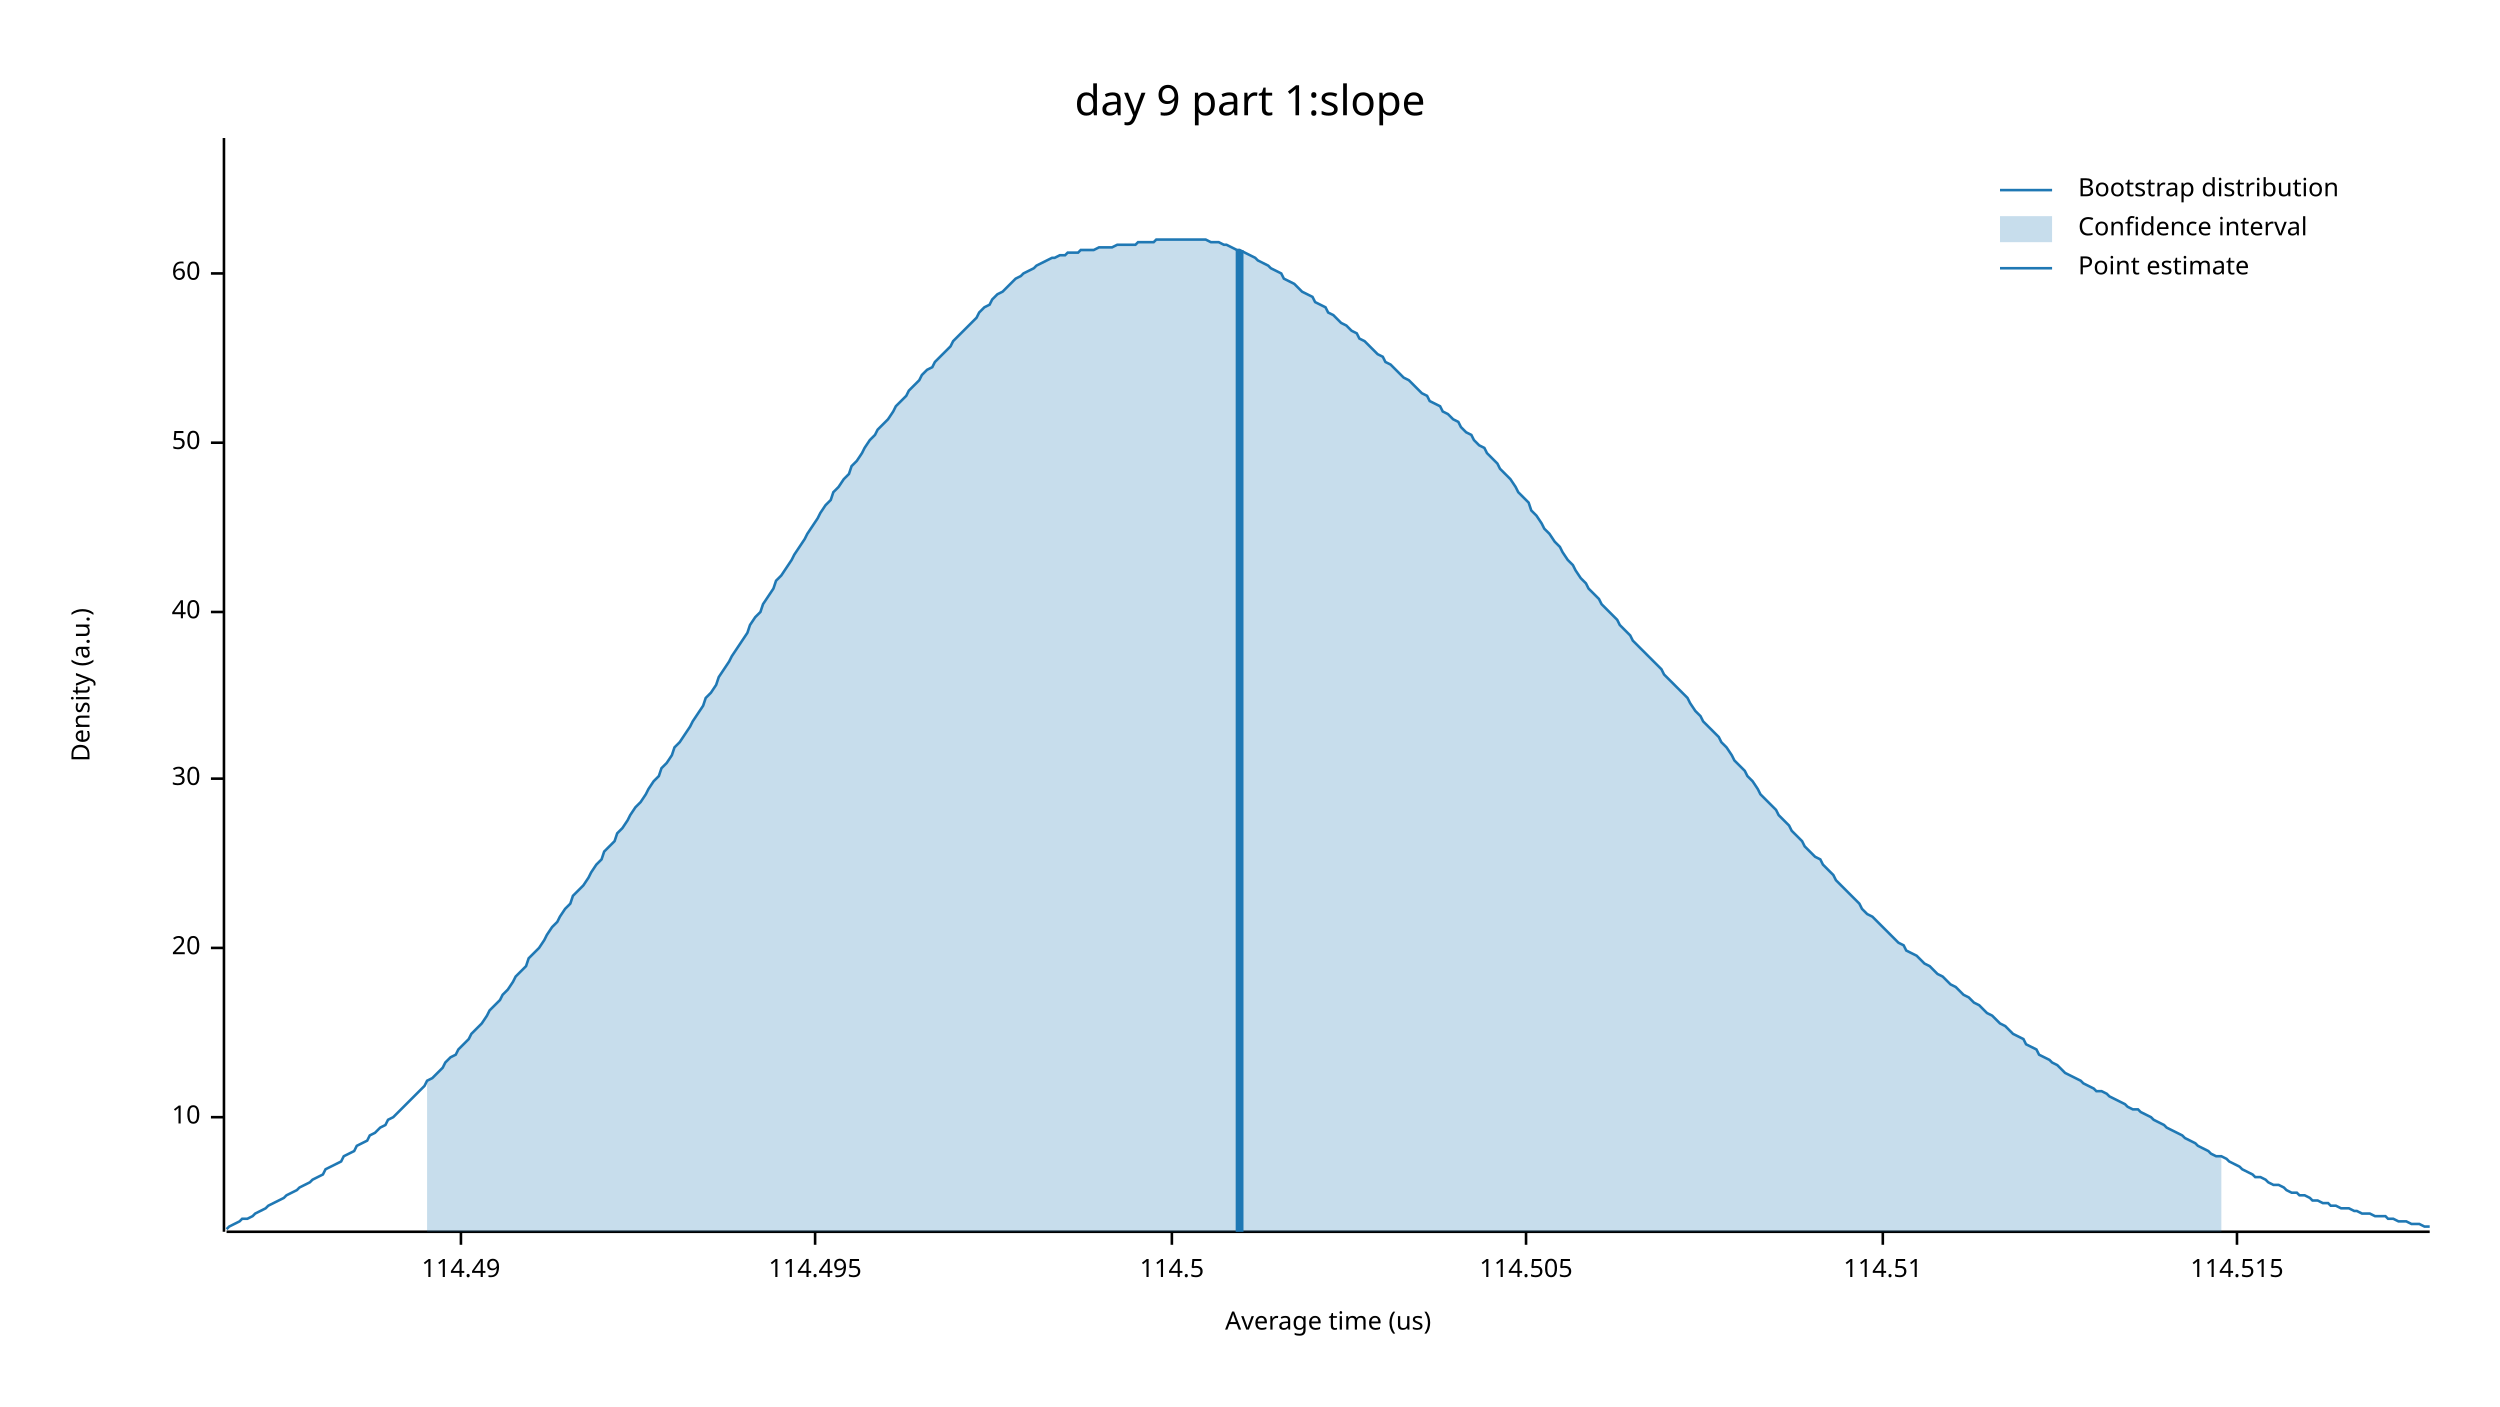
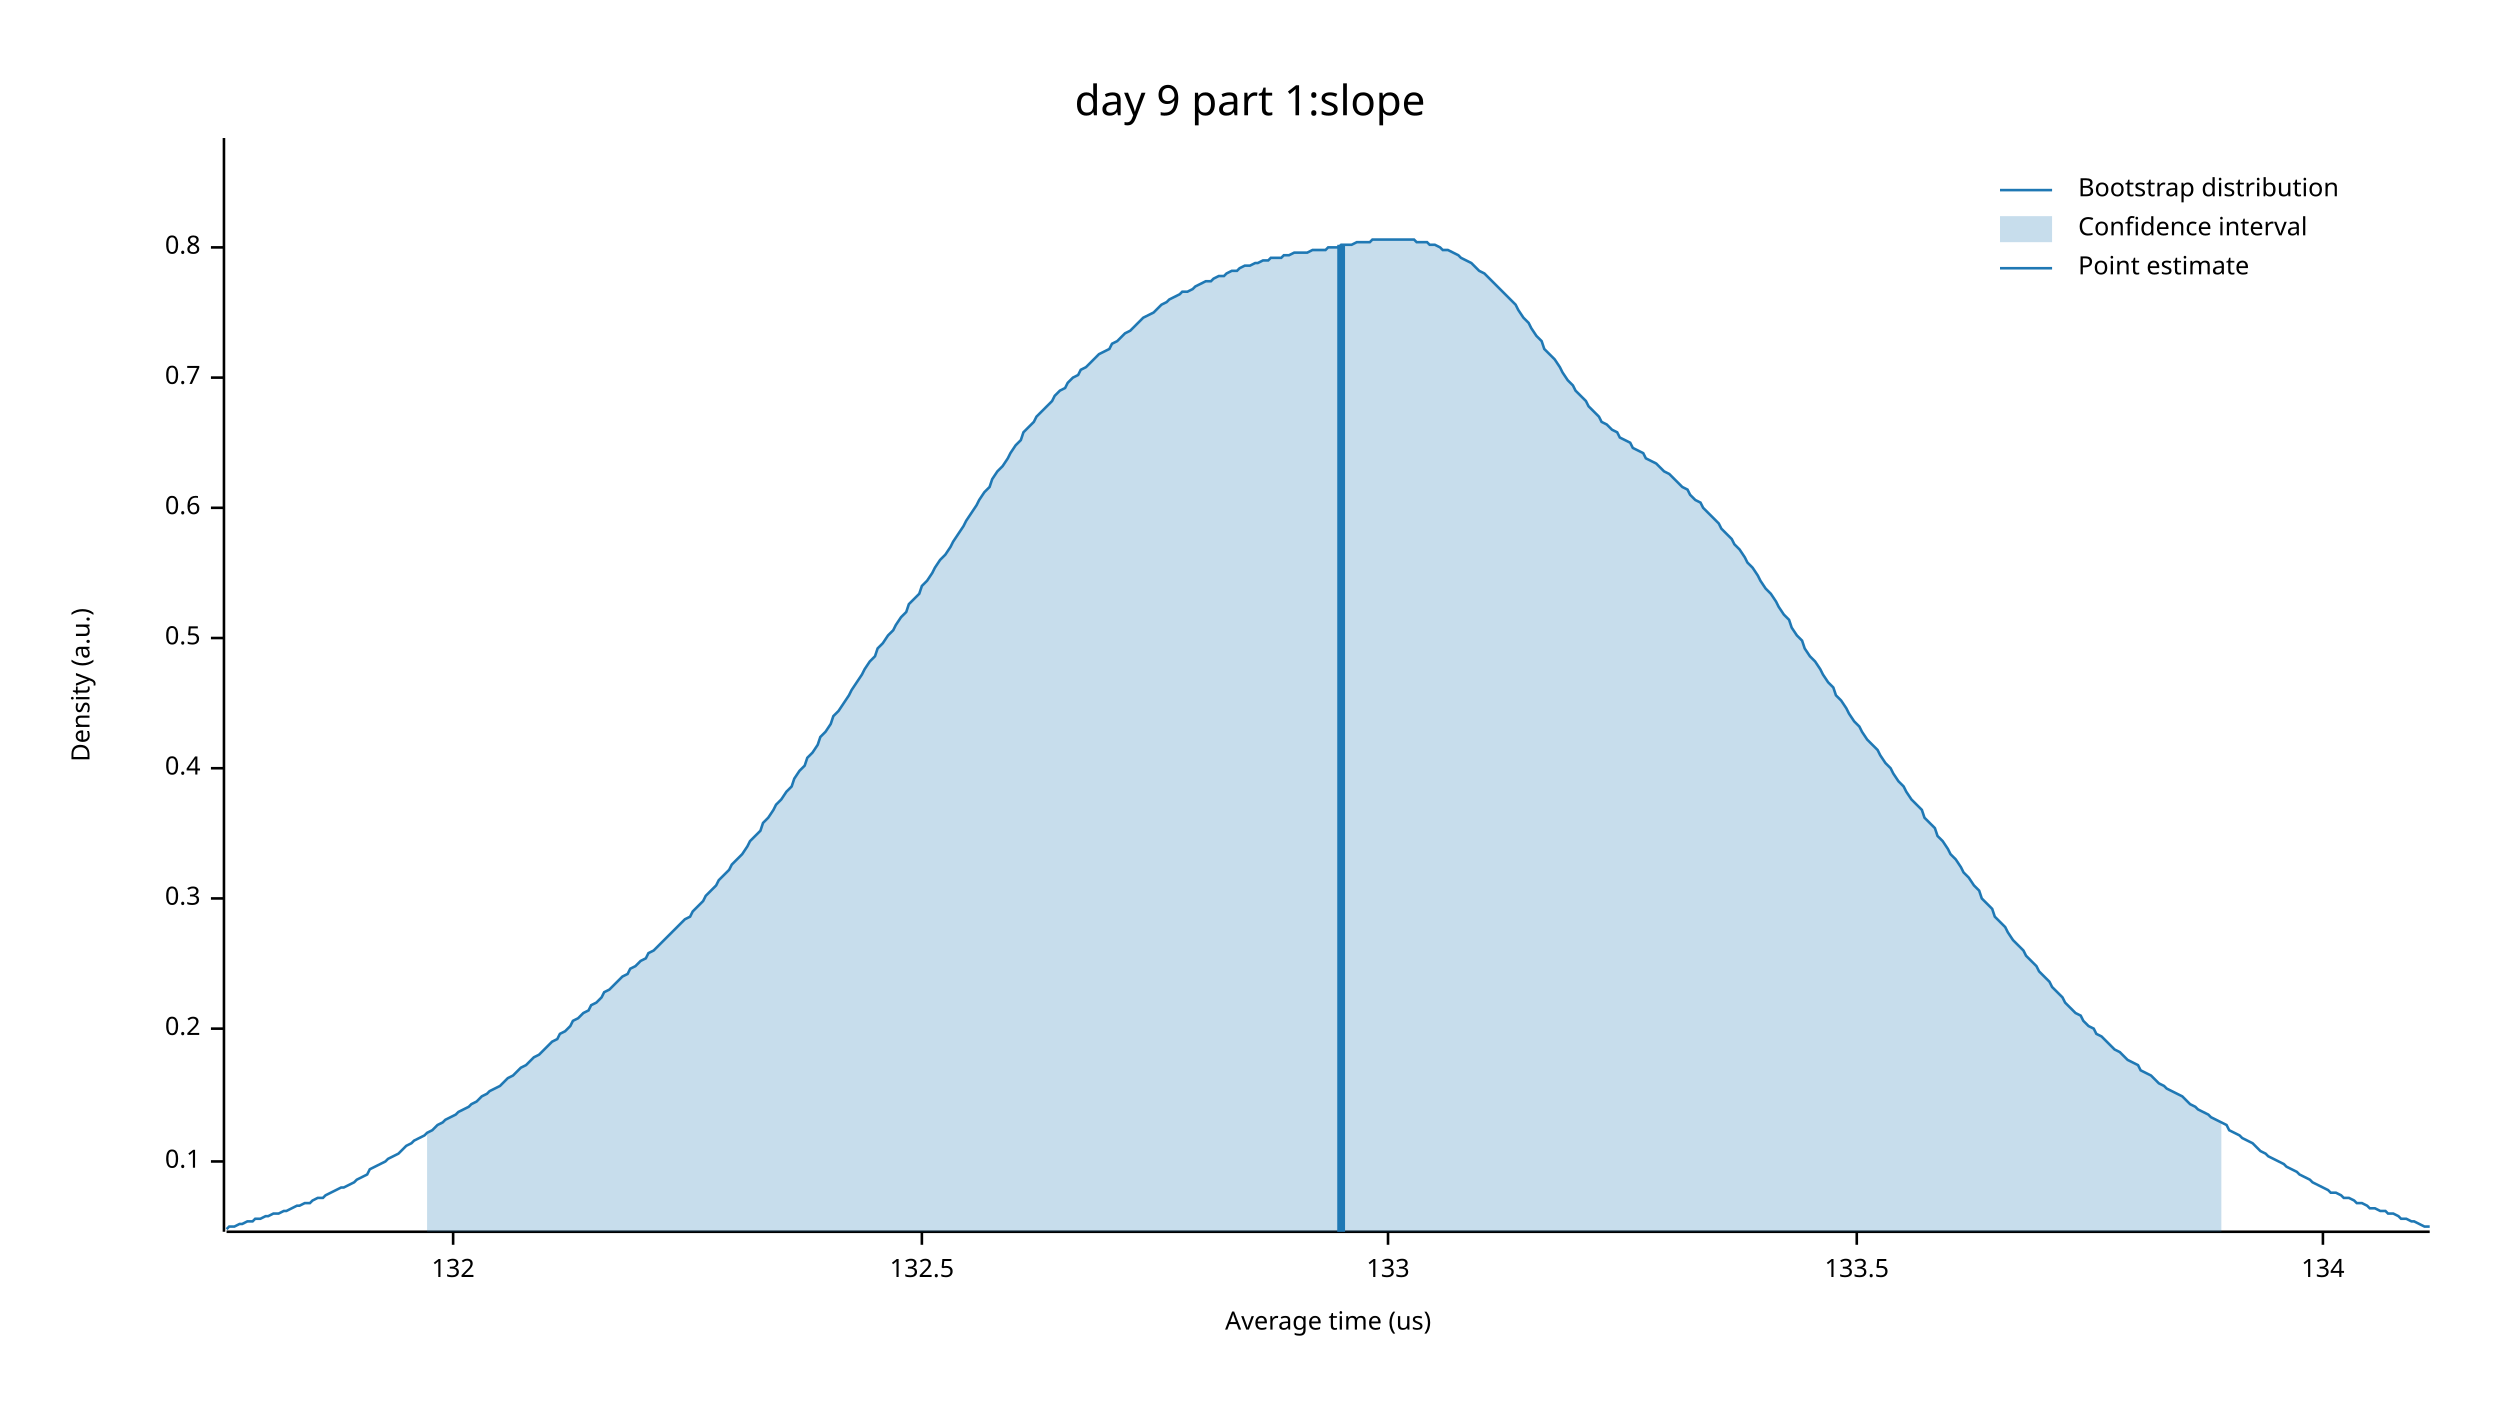
<svg xmlns="http://www.w3.org/2000/svg" width="960" height="540" viewBox="0 0 960 540">
  <text x="480" y="32" dy="0.76em" text-anchor="middle" font-family="sans-serif" font-size="16.129" opacity="1" fill="#000000">
day 9 part 1:slope
</text>
  <text x="27" y="263" dy="0.76em" text-anchor="middle" font-family="sans-serif" font-size="9.677" opacity="1" fill="#000000" transform="rotate(270, 27, 263)">
Density (a.u.)
</text>
  <text x="510" y="513" dy="-0.5ex" text-anchor="middle" font-family="sans-serif" font-size="9.677" opacity="1" fill="#000000">
Average time (us)
</text>
  <polyline fill="none" opacity="1" stroke="#000000" stroke-width="1" points="86,53 86,473 " />
-   <text x="77" y="429" dy="0.5ex" text-anchor="end" font-family="sans-serif" font-size="9.677" opacity="1" fill="#000000">
- 10
+   <text x="77" y="446" dy="0.5ex" text-anchor="end" font-family="sans-serif" font-size="9.677" opacity="1" fill="#000000">
+ 0.1
</text>
-   <polyline fill="none" opacity="1" stroke="#000000" stroke-width="1" points="81,429 86,429 " />
-   <text x="77" y="364" dy="0.5ex" text-anchor="end" font-family="sans-serif" font-size="9.677" opacity="1" fill="#000000">
- 20
+   <polyline fill="none" opacity="1" stroke="#000000" stroke-width="1" points="81,446 86,446 " />
+   <text x="77" y="395" dy="0.5ex" text-anchor="end" font-family="sans-serif" font-size="9.677" opacity="1" fill="#000000">
+ 0.2
</text>
-   <polyline fill="none" opacity="1" stroke="#000000" stroke-width="1" points="81,364 86,364 " />
-   <text x="77" y="299" dy="0.5ex" text-anchor="end" font-family="sans-serif" font-size="9.677" opacity="1" fill="#000000">
- 30
+   <polyline fill="none" opacity="1" stroke="#000000" stroke-width="1" points="81,395 86,395 " />
+   <text x="77" y="345" dy="0.5ex" text-anchor="end" font-family="sans-serif" font-size="9.677" opacity="1" fill="#000000">
+ 0.3
</text>
-   <polyline fill="none" opacity="1" stroke="#000000" stroke-width="1" points="81,299 86,299 " />
-   <text x="77" y="235" dy="0.5ex" text-anchor="end" font-family="sans-serif" font-size="9.677" opacity="1" fill="#000000">
- 40
+   <polyline fill="none" opacity="1" stroke="#000000" stroke-width="1" points="81,345 86,345 " />
+   <text x="77" y="295" dy="0.5ex" text-anchor="end" font-family="sans-serif" font-size="9.677" opacity="1" fill="#000000">
+ 0.4
</text>
-   <polyline fill="none" opacity="1" stroke="#000000" stroke-width="1" points="81,235 86,235 " />
-   <text x="77" y="170" dy="0.5ex" text-anchor="end" font-family="sans-serif" font-size="9.677" opacity="1" fill="#000000">
- 50
+   <polyline fill="none" opacity="1" stroke="#000000" stroke-width="1" points="81,295 86,295 " />
+   <text x="77" y="245" dy="0.5ex" text-anchor="end" font-family="sans-serif" font-size="9.677" opacity="1" fill="#000000">
+ 0.5
</text>
-   <polyline fill="none" opacity="1" stroke="#000000" stroke-width="1" points="81,170 86,170 " />
-   <text x="77" y="105" dy="0.5ex" text-anchor="end" font-family="sans-serif" font-size="9.677" opacity="1" fill="#000000">
- 60
+   <polyline fill="none" opacity="1" stroke="#000000" stroke-width="1" points="81,245 86,245 " />
+   <text x="77" y="195" dy="0.5ex" text-anchor="end" font-family="sans-serif" font-size="9.677" opacity="1" fill="#000000">
+ 0.6
</text>
-   <polyline fill="none" opacity="1" stroke="#000000" stroke-width="1" points="81,105 86,105 " />
+   <polyline fill="none" opacity="1" stroke="#000000" stroke-width="1" points="81,195 86,195 " />
+   <text x="77" y="145" dy="0.5ex" text-anchor="end" font-family="sans-serif" font-size="9.677" opacity="1" fill="#000000">
+ 0.7
+ </text>
+   <polyline fill="none" opacity="1" stroke="#000000" stroke-width="1" points="81,145 86,145 " />
+   <text x="77" y="95" dy="0.5ex" text-anchor="end" font-family="sans-serif" font-size="9.677" opacity="1" fill="#000000">
+ 0.8
+ </text>
+   <polyline fill="none" opacity="1" stroke="#000000" stroke-width="1" points="81,95 86,95 " />
  <polyline fill="none" opacity="1" stroke="#000000" stroke-width="1" points="87,473 933,473 " />
-   <text x="177" y="483" dy="0.76em" text-anchor="middle" font-family="sans-serif" font-size="9.677" opacity="1" fill="#000000">
- 114.49
+   <text x="174" y="483" dy="0.76em" text-anchor="middle" font-family="sans-serif" font-size="9.677" opacity="1" fill="#000000">
+ 132
</text>
-   <polyline fill="none" opacity="1" stroke="#000000" stroke-width="1" points="177,473 177,478 " />
-   <text x="313" y="483" dy="0.76em" text-anchor="middle" font-family="sans-serif" font-size="9.677" opacity="1" fill="#000000">
- 114.495
+   <polyline fill="none" opacity="1" stroke="#000000" stroke-width="1" points="174,473 174,478 " />
+   <text x="354" y="483" dy="0.76em" text-anchor="middle" font-family="sans-serif" font-size="9.677" opacity="1" fill="#000000">
+ 132.5
</text>
-   <polyline fill="none" opacity="1" stroke="#000000" stroke-width="1" points="313,473 313,478 " />
-   <text x="450" y="483" dy="0.76em" text-anchor="middle" font-family="sans-serif" font-size="9.677" opacity="1" fill="#000000">
- 114.5
+   <polyline fill="none" opacity="1" stroke="#000000" stroke-width="1" points="354,473 354,478 " />
+   <text x="533" y="483" dy="0.76em" text-anchor="middle" font-family="sans-serif" font-size="9.677" opacity="1" fill="#000000">
+ 133
</text>
-   <polyline fill="none" opacity="1" stroke="#000000" stroke-width="1" points="450,473 450,478 " />
-   <text x="586" y="483" dy="0.76em" text-anchor="middle" font-family="sans-serif" font-size="9.677" opacity="1" fill="#000000">
- 114.505
+   <polyline fill="none" opacity="1" stroke="#000000" stroke-width="1" points="533,473 533,478 " />
+   <text x="713" y="483" dy="0.76em" text-anchor="middle" font-family="sans-serif" font-size="9.677" opacity="1" fill="#000000">
+ 133.5
</text>
-   <polyline fill="none" opacity="1" stroke="#000000" stroke-width="1" points="586,473 586,478 " />
-   <text x="723" y="483" dy="0.76em" text-anchor="middle" font-family="sans-serif" font-size="9.677" opacity="1" fill="#000000">
- 114.51
+   <polyline fill="none" opacity="1" stroke="#000000" stroke-width="1" points="713,473 713,478 " />
+   <text x="892" y="483" dy="0.76em" text-anchor="middle" font-family="sans-serif" font-size="9.677" opacity="1" fill="#000000">
+ 134
</text>
-   <polyline fill="none" opacity="1" stroke="#000000" stroke-width="1" points="723,473 723,478 " />
-   <text x="859" y="483" dy="0.76em" text-anchor="middle" font-family="sans-serif" font-size="9.677" opacity="1" fill="#000000">
- 114.515
- </text>
-   <polyline fill="none" opacity="1" stroke="#000000" stroke-width="1" points="859,473 859,478 " />
-   <polyline fill="none" opacity="1" stroke="#1F78B4" stroke-width="1" points="87,472 88,471 90,470 92,469 93,468 95,468 97,467 98,466 100,465 102,464 103,463 105,462 107,461 109,460 110,459 112,458 114,457 115,456 117,455 119,454 120,453 122,452 124,451 125,449 127,448 129,447 131,446 132,444 134,443 136,442 137,440 139,439 141,438 142,436 144,435 146,433 148,432 149,430 151,429 153,427 154,426 156,424 158,422 159,421 161,419 163,417 164,415 166,414 168,412 170,410 171,408 173,406 175,405 176,403 178,401 180,399 181,397 183,395 185,393 187,390 188,388 190,386 192,384 193,382 195,380 197,377 198,375 200,373 202,371 203,368 205,366 207,364 209,361 210,359 212,356 214,354 215,352 217,349 219,347 220,344 222,342 224,340 226,337 227,335 229,332 231,330 232,327 234,325 236,323 237,320 239,318 241,315 242,313 244,310 246,308 248,305 249,303 251,300 253,298 254,295 256,293 258,290 259,287 261,285 263,282 265,279 266,277 268,274 270,271 271,268 273,266 275,263 276,260 278,257 280,254 281,252 283,249 285,246 287,243 288,240 290,237 292,235 293,232 295,229 297,226 298,223 300,221 302,218 304,215 305,213 307,210 309,207 310,205 312,202 314,199 315,197 317,194 319,192 320,189 322,187 324,184 326,182 327,179 329,177 331,174 332,172 334,169 336,167 337,165 339,163 341,161 343,158 344,156 346,154 348,152 349,150 351,148 353,146 354,144 356,142 358,141 359,139 361,137 363,135 365,133 366,131 368,129 370,127 371,126 373,124 375,122 376,120 378,118 380,117 381,115 383,113 385,112 387,110 388,109 390,107 392,106 393,105 395,104 397,103 398,102 400,101 402,100 404,99 405,99 407,98 409,98 410,97 412,97 414,97 415,96 417,96 419,96 420,96 422,95 424,95 426,95 427,95 429,94 431,94 432,94 434,94 436,94 437,93 439,93 441,93 443,93 444,92 446,92 448,92 449,92 451,92 453,92 454,92 456,92 458,92 459,92 461,92 463,92 465,93 466,93 468,93 470,94 471,94 473,95 475,96 476,96 478,97 480,98 482,99 483,100 485,101 487,102 488,103 490,104 492,105 493,107 495,108 497,109 498,110 500,112 502,113 504,114 505,116 507,117 509,118 510,120 512,121 514,123 515,124 517,125 519,127 521,128 522,130 524,131 526,133 527,134 529,136 531,137 532,139 534,140 536,142 537,143 539,145 541,146 543,148 544,149 546,151 548,152 549,154 551,155 553,156 554,158 556,159 558,161 560,162 561,164 563,166 565,167 566,169 568,171 570,172 571,174 573,176 575,178 576,180 578,182 580,184 582,187 583,189 585,191 587,193 588,196 590,198 592,201 593,203 595,205 597,208 599,210 600,212 602,215 604,217 605,219 607,222 609,224 610,226 612,228 614,230 615,232 617,234 619,236 621,238 622,240 624,242 626,244 627,246 629,248 631,250 632,251 634,253 636,255 638,257 639,259 641,261 643,263 644,264 646,266 648,268 649,270 651,273 653,275 654,277 656,279 658,281 660,283 661,285 663,287 665,290 666,292 668,294 670,296 671,298 673,300 675,303 676,305 678,307 680,309 682,311 683,313 685,315 687,317 688,319 690,321 692,323 693,325 695,327 697,329 699,330 700,332 702,334 704,336 705,338 707,340 709,342 710,343 712,345 714,347 715,349 717,351 719,352 721,354 722,355 724,357 726,359 727,360 729,362 731,363 732,365 734,366 736,367 738,369 739,370 741,371 743,373 744,374 746,375 748,377 749,378 751,379 753,381 754,382 756,383 758,385 760,386 761,387 763,389 765,390 766,391 768,393 770,394 771,395 773,397 775,398 777,399 778,401 780,402 782,403 783,405 785,406 787,407 788,408 790,409 792,411 793,412 795,413 797,414 799,415 800,416 802,417 804,418 805,419 807,419 809,420 810,421 812,422 814,423 816,424 817,425 819,426 821,426 822,427 824,428 826,429 827,430 829,431 831,432 832,433 834,434 836,435 838,436 839,437 841,438 843,439 844,440 846,441 848,442 849,443 851,444 853,444 855,445 856,446 858,447 860,448 861,449 863,450 865,451 866,452 868,452 870,453 871,454 873,455 875,455 877,456 878,457 880,458 882,458 883,459 885,459 887,460 888,461 890,461 892,462 894,462 895,463 897,463 899,464 900,464 902,464 904,465 905,465 907,466 909,466 910,466 912,467 914,467 916,467 917,468 919,468 921,469 922,469 924,469 926,470 927,470 929,470 931,471 933,471 " />
-   <polygon opacity="0.25" fill="#1F78B4" points="164,415 166,414 168,412 170,410 171,408 173,406 175,405 176,403 178,401 180,399 181,397 183,395 185,393 187,390 188,388 190,386 192,384 193,382 195,380 197,377 198,375 200,373 202,371 203,368 205,366 207,364 209,361 210,359 212,356 214,354 215,352 217,349 219,347 220,344 222,342 224,340 226,337 227,335 229,332 231,330 232,327 234,325 236,323 237,320 239,318 241,315 242,313 244,310 246,308 248,305 249,303 251,300 253,298 254,295 256,293 258,290 259,287 261,285 263,282 265,279 266,277 268,274 270,271 271,268 273,266 275,263 276,260 278,257 280,254 281,252 283,249 285,246 287,243 288,240 290,237 292,235 293,232 295,229 297,226 298,223 300,221 302,218 304,215 305,213 307,210 309,207 310,205 312,202 314,199 315,197 317,194 319,192 320,189 322,187 324,184 326,182 327,179 329,177 331,174 332,172 334,169 336,167 337,165 339,163 341,161 343,158 344,156 346,154 348,152 349,150 351,148 353,146 354,144 356,142 358,141 359,139 361,137 363,135 365,133 366,131 368,129 370,127 371,126 373,124 375,122 376,120 378,118 380,117 381,115 383,113 385,112 387,110 388,109 390,107 392,106 393,105 395,104 397,103 398,102 400,101 402,100 404,99 405,99 407,98 409,98 410,97 412,97 414,97 415,96 417,96 419,96 420,96 422,95 424,95 426,95 427,95 429,94 431,94 432,94 434,94 436,94 437,93 439,93 441,93 443,93 444,92 446,92 448,92 449,92 451,92 453,92 454,92 456,92 458,92 459,92 461,92 463,92 465,93 466,93 468,93 470,94 471,94 473,95 475,96 476,96 478,97 480,98 482,99 483,100 485,101 487,102 488,103 490,104 492,105 493,107 495,108 497,109 498,110 500,112 502,113 504,114 505,116 507,117 509,118 510,120 512,121 514,123 515,124 517,125 519,127 521,128 522,130 524,131 526,133 527,134 529,136 531,137 532,139 534,140 536,142 537,143 539,145 541,146 543,148 544,149 546,151 548,152 549,154 551,155 553,156 554,158 556,159 558,161 560,162 561,164 563,166 565,167 566,169 568,171 570,172 571,174 573,176 575,178 576,180 578,182 580,184 582,187 583,189 585,191 587,193 588,196 590,198 592,201 593,203 595,205 597,208 599,210 600,212 602,215 604,217 605,219 607,222 609,224 610,226 612,228 614,230 615,232 617,234 619,236 621,238 622,240 624,242 626,244 627,246 629,248 631,250 632,251 634,253 636,255 638,257 639,259 641,261 643,263 644,264 646,266 648,268 649,270 651,273 653,275 654,277 656,279 658,281 660,283 661,285 663,287 665,290 666,292 668,294 670,296 671,298 673,300 675,303 676,305 678,307 680,309 682,311 683,313 685,315 687,317 688,319 690,321 692,323 693,325 695,327 697,329 699,330 700,332 702,334 704,336 705,338 707,340 709,342 710,343 712,345 714,347 715,349 717,351 719,352 721,354 722,355 724,357 726,359 727,360 729,362 731,363 732,365 734,366 736,367 738,369 739,370 741,371 743,373 744,374 746,375 748,377 749,378 751,379 753,381 754,382 756,383 758,385 760,386 761,387 763,389 765,390 766,391 768,393 770,394 771,395 773,397 775,398 777,399 778,401 780,402 782,403 783,405 785,406 787,407 788,408 790,409 792,411 793,412 795,413 797,414 799,415 800,416 802,417 804,418 805,419 807,419 809,420 810,421 812,422 814,423 816,424 817,425 819,426 821,426 822,427 824,428 826,429 827,430 829,431 831,432 832,433 834,434 836,435 838,436 839,437 841,438 843,439 844,440 846,441 848,442 849,443 851,444 853,444 853,473 164,473 " />
-   <polyline fill="none" opacity="1" stroke="#1F78B4" stroke-width="3" points="476,473 476,96 " />
+   <polyline fill="none" opacity="1" stroke="#000000" stroke-width="1" points="892,473 892,478 " />
+   <polyline fill="none" opacity="1" stroke="#1F78B4" stroke-width="1" points="87,472 88,471 90,471 92,470 93,470 95,469 97,469 98,468 100,468 102,467 103,467 105,466 107,466 109,465 110,465 112,464 114,463 115,463 117,462 119,462 120,461 122,460 124,460 125,459 127,458 129,457 131,456 132,456 134,455 136,454 137,453 139,452 141,451 142,449 144,448 146,447 148,446 149,445 151,444 153,443 154,442 156,440 158,439 159,438 161,437 163,436 164,435 166,434 168,432 170,431 171,430 173,429 175,428 176,427 178,426 180,425 181,424 183,423 185,421 187,420 188,419 190,418 192,417 193,416 195,414 197,413 198,412 200,410 202,409 203,408 205,406 207,405 209,403 210,402 212,400 214,399 215,397 217,396 219,394 220,392 222,391 224,389 226,388 227,386 229,385 231,383 232,381 234,380 236,378 237,377 239,375 241,374 242,372 244,371 246,369 248,368 249,366 251,365 253,363 254,362 256,360 258,358 259,357 261,355 263,353 265,352 266,350 268,348 270,346 271,344 273,342 275,340 276,338 278,336 280,334 281,332 283,330 285,328 287,325 288,323 290,321 292,319 293,316 295,314 297,311 298,309 300,307 302,304 304,302 305,299 307,296 309,294 310,291 312,289 314,286 315,283 317,281 319,278 320,275 322,273 324,270 326,267 327,265 329,262 331,259 332,257 334,254 336,252 337,249 339,247 341,244 343,242 344,240 346,237 348,235 349,232 351,230 353,228 354,225 356,223 358,220 359,218 361,215 363,213 365,210 366,208 368,205 370,202 371,200 373,197 375,194 376,192 378,189 380,187 381,184 383,181 385,179 387,176 388,174 390,171 392,169 393,166 395,164 397,162 398,160 400,158 402,156 404,154 405,152 407,150 409,149 410,147 412,145 414,144 415,142 417,141 419,139 420,138 422,136 424,135 426,134 427,132 429,131 431,129 432,128 434,127 436,125 437,124 439,122 441,121 443,120 444,119 446,117 448,116 449,115 451,114 453,113 454,112 456,112 458,111 459,110 461,109 463,108 465,108 466,107 468,106 470,106 471,105 473,104 475,104 476,103 478,102 480,102 482,101 483,101 485,100 487,100 488,99 490,99 492,99 493,98 495,98 497,97 498,97 500,97 502,97 504,96 505,96 507,96 509,96 510,95 512,95 514,95 515,94 517,94 519,94 521,93 522,93 524,93 526,93 527,92 529,92 531,92 532,92 534,92 536,92 537,92 539,92 541,92 543,92 544,93 546,93 548,93 549,94 551,94 553,95 554,96 556,96 558,97 560,98 561,99 563,100 565,101 566,102 568,104 570,105 571,106 573,108 575,110 576,111 578,113 580,115 582,117 583,119 585,122 587,124 588,126 590,129 592,131 593,134 595,136 597,138 599,141 600,143 602,146 604,148 605,150 607,152 609,154 610,156 612,158 614,160 615,162 617,163 619,165 621,166 622,168 624,169 626,170 627,172 629,173 631,174 632,176 634,177 636,178 638,180 639,181 641,182 643,184 644,185 646,187 648,188 649,190 651,192 653,193 654,195 656,197 658,199 660,201 661,203 663,205 665,207 666,209 668,211 670,214 671,216 673,218 675,221 676,223 678,226 680,228 682,231 683,233 685,236 687,238 688,241 690,244 692,246 693,249 695,252 697,254 699,257 700,259 702,262 704,264 705,267 707,269 709,272 710,274 712,277 714,279 715,281 717,284 719,286 721,288 722,290 724,293 726,295 727,297 729,300 731,302 732,304 734,307 736,309 738,311 739,314 741,316 743,318 744,321 746,323 748,326 749,328 751,330 753,333 754,335 756,337 758,340 760,342 761,345 763,347 765,349 766,352 768,354 770,356 771,358 773,361 775,363 777,365 778,367 780,369 782,371 783,373 785,375 787,377 788,379 790,381 792,383 793,385 795,387 797,389 799,390 800,392 802,394 804,395 805,397 807,398 809,400 810,401 812,403 814,404 816,406 817,407 819,408 821,409 822,411 824,412 826,413 827,414 829,416 831,417 832,418 834,419 836,420 838,421 839,422 841,424 843,425 844,426 846,427 848,428 849,429 851,430 853,431 855,432 856,434 858,435 860,436 861,437 863,438 865,439 866,440 868,442 870,443 871,444 873,445 875,446 877,447 878,448 880,449 882,450 883,451 885,452 887,453 888,454 890,455 892,456 894,457 895,458 897,458 899,459 900,460 902,460 904,461 905,462 907,462 909,463 910,464 912,464 914,465 916,465 917,466 919,466 921,467 922,468 924,468 926,469 927,469 929,470 931,471 933,471 " />
+   <polygon opacity="0.25" fill="#1F78B4" points="164,435 166,434 168,432 170,431 171,430 173,429 175,428 176,427 178,426 180,425 181,424 183,423 185,421 187,420 188,419 190,418 192,417 193,416 195,414 197,413 198,412 200,410 202,409 203,408 205,406 207,405 209,403 210,402 212,400 214,399 215,397 217,396 219,394 220,392 222,391 224,389 226,388 227,386 229,385 231,383 232,381 234,380 236,378 237,377 239,375 241,374 242,372 244,371 246,369 248,368 249,366 251,365 253,363 254,362 256,360 258,358 259,357 261,355 263,353 265,352 266,350 268,348 270,346 271,344 273,342 275,340 276,338 278,336 280,334 281,332 283,330 285,328 287,325 288,323 290,321 292,319 293,316 295,314 297,311 298,309 300,307 302,304 304,302 305,299 307,296 309,294 310,291 312,289 314,286 315,283 317,281 319,278 320,275 322,273 324,270 326,267 327,265 329,262 331,259 332,257 334,254 336,252 337,249 339,247 341,244 343,242 344,240 346,237 348,235 349,232 351,230 353,228 354,225 356,223 358,220 359,218 361,215 363,213 365,210 366,208 368,205 370,202 371,200 373,197 375,194 376,192 378,189 380,187 381,184 383,181 385,179 387,176 388,174 390,171 392,169 393,166 395,164 397,162 398,160 400,158 402,156 404,154 405,152 407,150 409,149 410,147 412,145 414,144 415,142 417,141 419,139 420,138 422,136 424,135 426,134 427,132 429,131 431,129 432,128 434,127 436,125 437,124 439,122 441,121 443,120 444,119 446,117 448,116 449,115 451,114 453,113 454,112 456,112 458,111 459,110 461,109 463,108 465,108 466,107 468,106 470,106 471,105 473,104 475,104 476,103 478,102 480,102 482,101 483,101 485,100 487,100 488,99 490,99 492,99 493,98 495,98 497,97 498,97 500,97 502,97 504,96 505,96 507,96 509,96 510,95 512,95 514,95 515,94 517,94 519,94 521,93 522,93 524,93 526,93 527,92 529,92 531,92 532,92 534,92 536,92 537,92 539,92 541,92 543,92 544,93 546,93 548,93 549,94 551,94 553,95 554,96 556,96 558,97 560,98 561,99 563,100 565,101 566,102 568,104 570,105 571,106 573,108 575,110 576,111 578,113 580,115 582,117 583,119 585,122 587,124 588,126 590,129 592,131 593,134 595,136 597,138 599,141 600,143 602,146 604,148 605,150 607,152 609,154 610,156 612,158 614,160 615,162 617,163 619,165 621,166 622,168 624,169 626,170 627,172 629,173 631,174 632,176 634,177 636,178 638,180 639,181 641,182 643,184 644,185 646,187 648,188 649,190 651,192 653,193 654,195 656,197 658,199 660,201 661,203 663,205 665,207 666,209 668,211 670,214 671,216 673,218 675,221 676,223 678,226 680,228 682,231 683,233 685,236 687,238 688,241 690,244 692,246 693,249 695,252 697,254 699,257 700,259 702,262 704,264 705,267 707,269 709,272 710,274 712,277 714,279 715,281 717,284 719,286 721,288 722,290 724,293 726,295 727,297 729,300 731,302 732,304 734,307 736,309 738,311 739,314 741,316 743,318 744,321 746,323 748,326 749,328 751,330 753,333 754,335 756,337 758,340 760,342 761,345 763,347 765,349 766,352 768,354 770,356 771,358 773,361 775,363 777,365 778,367 780,369 782,371 783,373 785,375 787,377 788,379 790,381 792,383 793,385 795,387 797,389 799,390 800,392 802,394 804,395 805,397 807,398 809,400 810,401 812,403 814,404 816,406 817,407 819,408 821,409 822,411 824,412 826,413 827,414 829,416 831,417 832,418 834,419 836,420 838,421 839,422 841,424 843,425 844,426 846,427 848,428 849,429 851,430 853,431 853,473 164,473 " />
+   <polyline fill="none" opacity="1" stroke="#1F78B4" stroke-width="3" points="515,473 515,94 " />
  <text x="798" y="68" dy="0.76em" text-anchor="start" font-family="sans-serif" font-size="9.677" opacity="1" fill="#000000">
Bootstrap distribution
</text>
  <text x="798" y="83" dy="0.76em" text-anchor="start" font-family="sans-serif" font-size="9.677" opacity="1" fill="#000000">
Confidence interval
</text>
  <text x="798" y="98" dy="0.76em" text-anchor="start" font-family="sans-serif" font-size="9.677" opacity="1" fill="#000000">
Point estimate
</text>
  <polyline fill="none" opacity="1" stroke="#1F78B4" stroke-width="1" points="768,73 788,73 " />
  <rect x="768" y="83" width="20" height="10" opacity="0.25" fill="#1F78B4" stroke="none" />
  <polyline fill="none" opacity="1" stroke="#1F78B4" stroke-width="1" points="768,103 788,103 " />
</svg>
